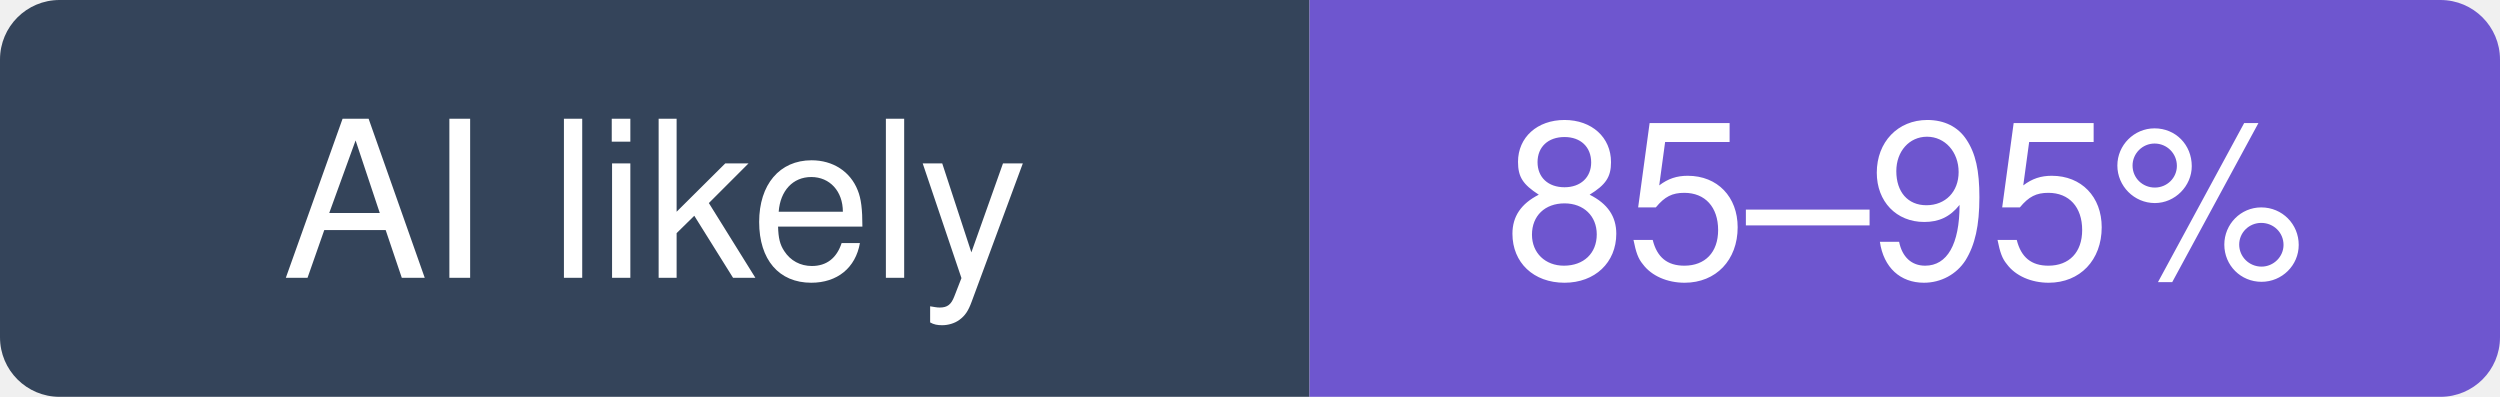
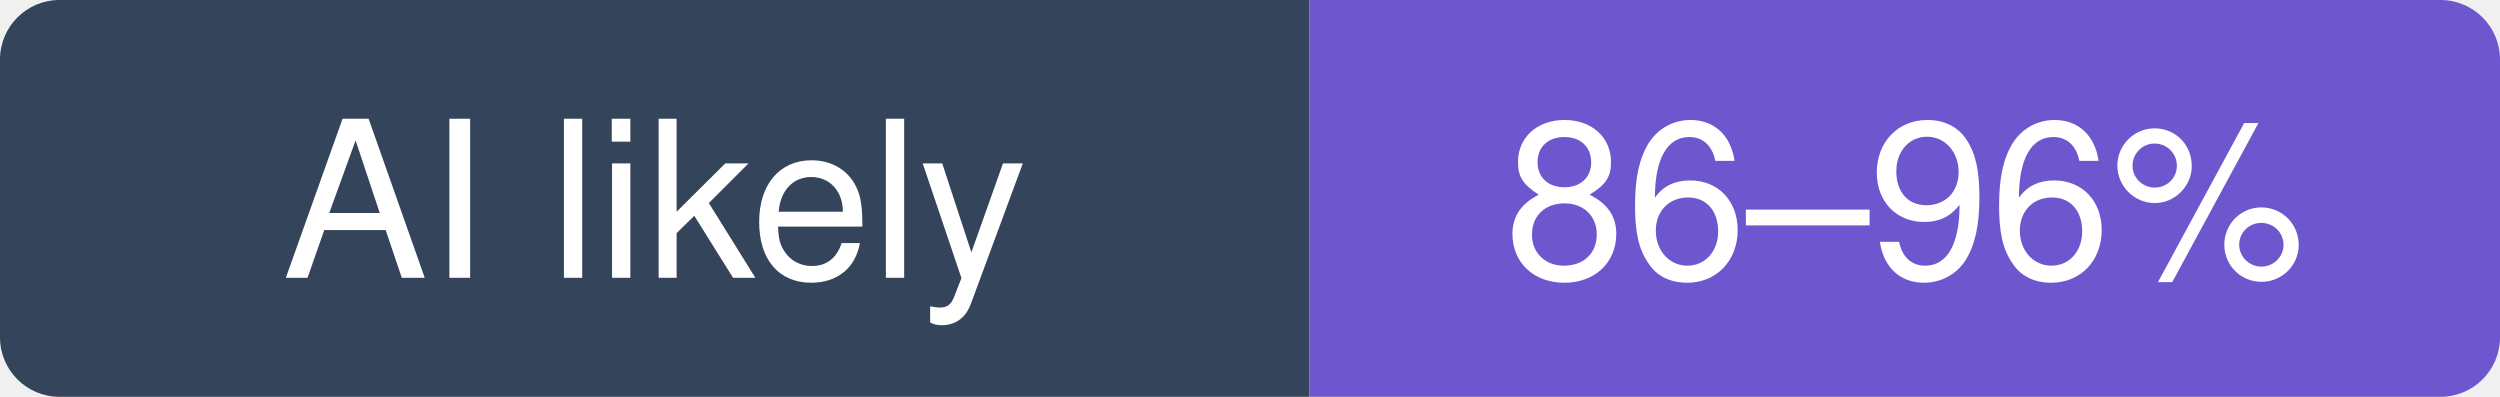
- <svg xmlns="http://www.w3.org/2000/svg" width="126" height="20" viewBox="0 0 126 20" role="img" aria-label="agno-agi/agno: likely 85–95% of recent commits involve an AI agent (experimental estimate; 26% disclosed)">
+ <svg xmlns="http://www.w3.org/2000/svg" width="126" height="20" viewBox="0 0 126 20" role="img" aria-label="agno-agi/agno: likely 86–96% of recent commits involve an AI agent (experimental estimate; 30% disclosed)">
  <clipPath id="hm-l">
    <rect width="126" height="20" rx="3" />
  </clipPath>
  <g clip-path="url(#hm-l)">
    <rect width="66" height="20" fill="#34445A" />
    <rect x="66" width="60" height="20" fill="#6E56CF" />
  </g>
  <g fill="#fff" text-anchor="middle" font-family="Verdana, -apple-system, BlinkMacSystemFont, Segoe UI, Helvetica, Arial, Fira Sans, sans-serif" font-size="11">
    <text x="33" y="14">AI likely</text>
-     <text x="96" y="14">85–95%</text>
+     <text x="96" y="14">86–96%</text>
  </g>
</svg>
